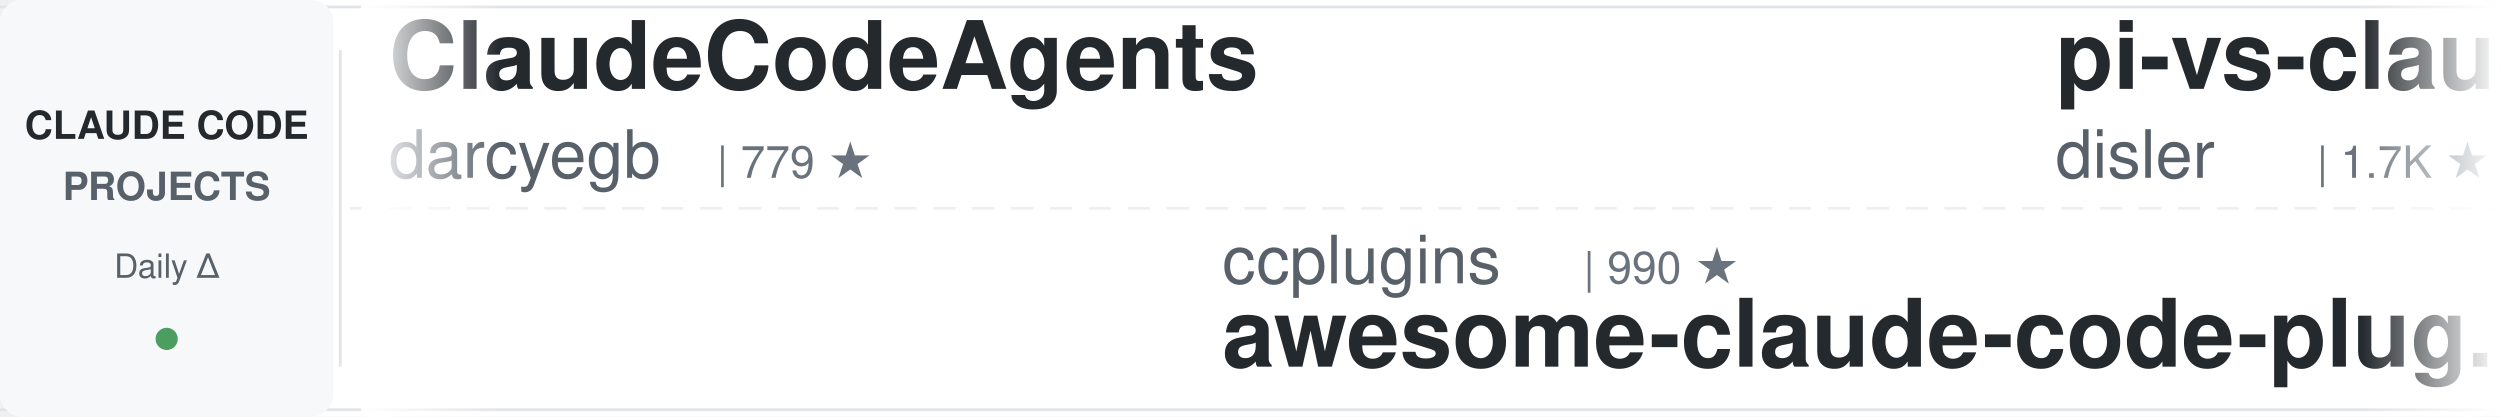
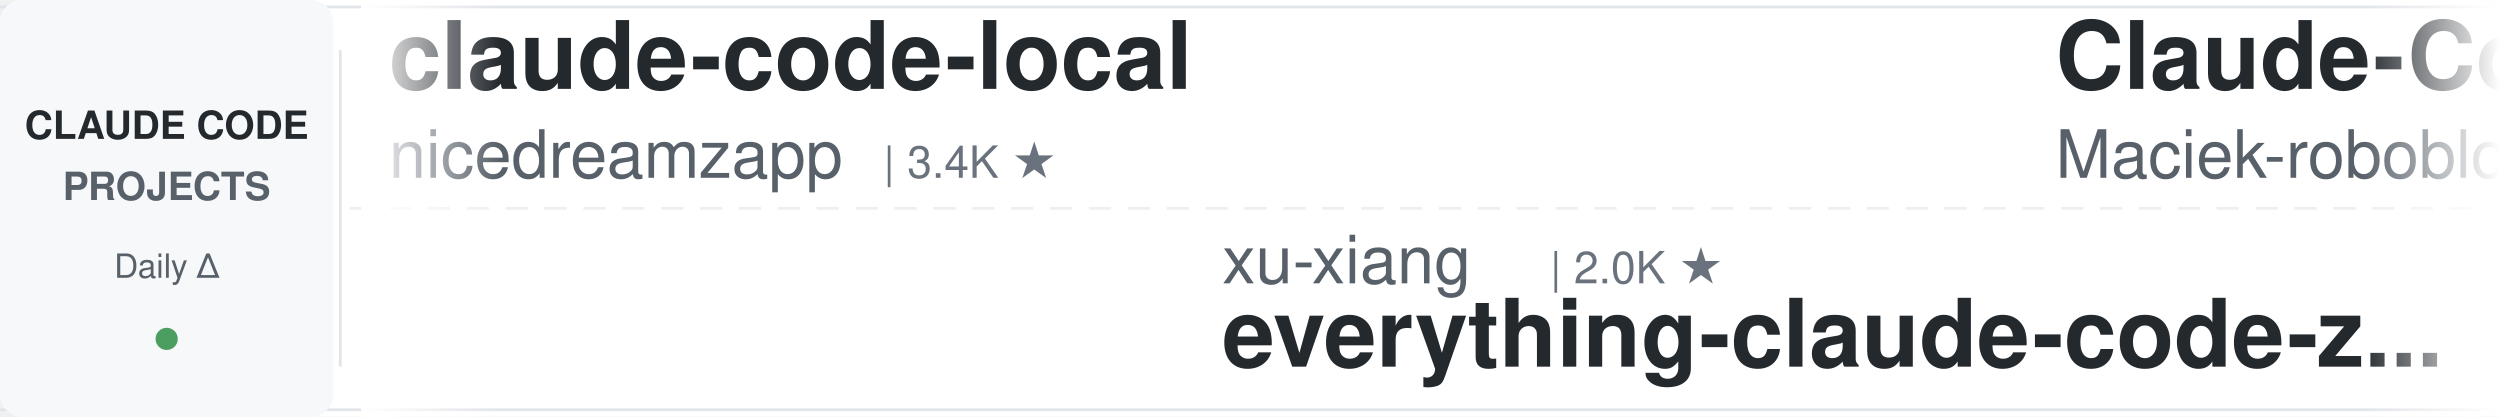
<svg xmlns="http://www.w3.org/2000/svg" width="900" height="150">
  <defs>
    <linearGradient id="leftFade" x1="0%" y1="0%" x2="100%" y2="0%">
      <stop offset="0%" style="stop-color:#ffffff;stop-opacity:1" />
      <stop offset="100%" style="stop-color:#ffffff;stop-opacity:0" />
    </linearGradient>
    <linearGradient id="rightFade" x1="0%" y1="0%" x2="100%" y2="0%">
      <stop offset="0%" style="stop-color:#ffffff;stop-opacity:0" />
      <stop offset="100%" style="stop-color:#ffffff;stop-opacity:1" />
    </linearGradient>
  </defs>
  <rect width="900" height="150" fill="#ffffff" rx="8" />
  <rect x="0" y="2" width="900" height="1" fill="#e1e4e8" />
  <rect x="0" y="147" width="900" height="1" fill="#e1e4e8" />
  <line x1="0" y1="75" x2="900" y2="75" stroke="#e1e4e8" stroke-width="1" stroke-dasharray="8 6" opacity="0.6" />
  <rect x="0" y="0" width="120" height="150" fill="#f6f8fa" rx="8" />
  <text x="60" y="50" font-family="-apple-system, BlinkMacSystemFont, 'Segoe UI', Helvetica, Arial, sans-serif" font-size="14" font-weight="600" fill="#24292e" text-anchor="middle">CLAUDE CODE</text>
  <text x="60" y="72" font-family="-apple-system, BlinkMacSystemFont, 'Segoe UI', Helvetica, Arial, sans-serif" font-size="14" font-weight="600" fill="#586069" text-anchor="middle">PROJECTS</text>
  <text x="60" y="100" font-family="-apple-system, BlinkMacSystemFont, 'Segoe UI', Helvetica, Arial, sans-serif" font-size="12" font-weight="500" fill="#586069" text-anchor="middle">Daily Δ</text>
  <circle cx="60" cy="122" r="4" fill="#22863a" opacity="0.8" />
  <rect x="122" y="18" width="1" height="114" fill="#e1e4e8" />
  <clipPath id="tickerClip">
    <rect x="130" y="0" width="770" height="150" />
  </clipPath>
  <g clip-path="url(#tickerClip)">
    <g id="tickerItems">
      <animateTransform attributeName="transform" attributeType="XML" type="translate" from="0 0" to="-3000 0" dur="54s" repeatCount="indefinite" />
      <g transform="translate(0, 0)">
-         <text x="140" y="32" font-family="-apple-system, BlinkMacSystemFont, 'Segoe UI', Helvetica, Arial, sans-serif" font-size="34" font-weight="600" fill="#24292e">ClaudeCodeAgents</text>
-         <text x="140" y="64" font-family="-apple-system, BlinkMacSystemFont, 'Segoe UI', Helvetica, Arial, sans-serif" font-size="24" font-weight="400" fill="#586069">darcyegb</text>
-         <text x="258" y="64" font-family="-apple-system, BlinkMacSystemFont, 'Segoe UI', Helvetica, Arial, sans-serif" font-size="16" font-weight="500" fill="#6a737d">| 779 ★</text>
+         <text x="140" y="32" font-family="-apple-system, BlinkMacSystemFont, 'Segoe UI', Helvetica, Arial, sans-serif" font-size="34" font-weight="600" fill="#24292e">claude-code-local</text>
+         <text x="140" y="64" font-family="-apple-system, BlinkMacSystemFont, 'Segoe UI', Helvetica, Arial, sans-serif" font-size="24" font-weight="400" fill="#586069">nicedreamzapp</text>
+         <text x="318" y="64" font-family="-apple-system, BlinkMacSystemFont, 'Segoe UI', Helvetica, Arial, sans-serif" font-size="16" font-weight="500" fill="#6a737d">| 3.4K ★</text>
      </g>
      <g transform="translate(300, 0)">
-         <text x="140" y="102" font-family="-apple-system, BlinkMacSystemFont, 'Segoe UI', Helvetica, Arial, sans-serif" font-size="24" font-weight="400" fill="#586069">ccplugins</text>
-         <text x="270" y="102" font-family="-apple-system, BlinkMacSystemFont, 'Segoe UI', Helvetica, Arial, sans-serif" font-size="16" font-weight="500" fill="#6a737d">| 990 ★</text>
-         <text x="140" y="132" font-family="-apple-system, BlinkMacSystemFont, 'Segoe UI', Helvetica, Arial, sans-serif" font-size="34" font-weight="600" fill="#24292e">awesome-claude-code-plug...</text>
+         <text x="140" y="102" font-family="-apple-system, BlinkMacSystemFont, 'Segoe UI', Helvetica, Arial, sans-serif" font-size="24" font-weight="400" fill="#586069">xu-xiang</text>
+         <text x="258" y="102" font-family="-apple-system, BlinkMacSystemFont, 'Segoe UI', Helvetica, Arial, sans-serif" font-size="16" font-weight="500" fill="#6a737d">| 2.0K ★</text>
+         <text x="140" y="132" font-family="-apple-system, BlinkMacSystemFont, 'Segoe UI', Helvetica, Arial, sans-serif" font-size="34" font-weight="600" fill="#24292e">everything-claude-code-z...</text>
      </g>
      <g transform="translate(600, 0)">
-         <text x="140" y="32" font-family="-apple-system, BlinkMacSystemFont, 'Segoe UI', Helvetica, Arial, sans-serif" font-size="34" font-weight="600" fill="#24292e">pi-vs-claude-code</text>
-         <text x="140" y="64" font-family="-apple-system, BlinkMacSystemFont, 'Segoe UI', Helvetica, Arial, sans-serif" font-size="24" font-weight="400" fill="#586069">disler</text>
-         <text x="234" y="64" font-family="-apple-system, BlinkMacSystemFont, 'Segoe UI', Helvetica, Arial, sans-serif" font-size="16" font-weight="500" fill="#6a737d">| 1.7K ★</text>
+         <text x="140" y="32" font-family="-apple-system, BlinkMacSystemFont, 'Segoe UI', Helvetica, Arial, sans-serif" font-size="34" font-weight="600" fill="#24292e">Claude-Code-Usage-Monito...</text>
+         <text x="140" y="64" font-family="-apple-system, BlinkMacSystemFont, 'Segoe UI', Helvetica, Arial, sans-serif" font-size="24" font-weight="400" fill="#586069">Maciek-roboblog</text>
+         <text x="342" y="64" font-family="-apple-system, BlinkMacSystemFont, 'Segoe UI', Helvetica, Arial, sans-serif" font-size="16" font-weight="500" fill="#6a737d">| 8.8K ★</text>
      </g>
      <g transform="translate(900, 0)">
-         <text x="140" y="102" font-family="-apple-system, BlinkMacSystemFont, 'Segoe UI', Helvetica, Arial, sans-serif" font-size="24" font-weight="400" fill="#586069">anthropics</text>
-         <text x="282" y="102" font-family="-apple-system, BlinkMacSystemFont, 'Segoe UI', Helvetica, Arial, sans-serif" font-size="16" font-weight="500" fill="#6a737d">| 1.0K ★</text>
-         <text x="140" y="132" font-family="-apple-system, BlinkMacSystemFont, 'Segoe UI', Helvetica, Arial, sans-serif" font-size="34" font-weight="600" fill="#24292e">claude-code-base-action</text>
+         <text x="140" y="102" font-family="-apple-system, BlinkMacSystemFont, 'Segoe UI', Helvetica, Arial, sans-serif" font-size="24" font-weight="400" fill="#586069">FlorianBruniaux</text>
+         <text x="342" y="102" font-family="-apple-system, BlinkMacSystemFont, 'Segoe UI', Helvetica, Arial, sans-serif" font-size="16" font-weight="500" fill="#6a737d">| 6.3K ★</text>
+         <text x="140" y="132" font-family="-apple-system, BlinkMacSystemFont, 'Segoe UI', Helvetica, Arial, sans-serif" font-size="34" font-weight="600" fill="#24292e">claude-code-ultimate-gui...</text>
      </g>
      <g transform="translate(1200, 0)">
-         <text x="140" y="32" font-family="-apple-system, BlinkMacSystemFont, 'Segoe UI', Helvetica, Arial, sans-serif" font-size="34" font-weight="600" fill="#24292e">system_prompts_leaks</text>
-         <text x="140" y="64" font-family="-apple-system, BlinkMacSystemFont, 'Segoe UI', Helvetica, Arial, sans-serif" font-size="24" font-weight="400" fill="#586069">asgeirtj</text>
-         <text x="258" y="64" font-family="-apple-system, BlinkMacSystemFont, 'Segoe UI', Helvetica, Arial, sans-serif" font-size="16" font-weight="500" fill="#6a737d">| 70.4K ★</text>
+         <text x="140" y="32" font-family="-apple-system, BlinkMacSystemFont, 'Segoe UI', Helvetica, Arial, sans-serif" font-size="34" font-weight="600" fill="#24292e">claude-code-source-build</text>
+         <text x="140" y="64" font-family="-apple-system, BlinkMacSystemFont, 'Segoe UI', Helvetica, Arial, sans-serif" font-size="24" font-weight="400" fill="#586069">andrew-kramer-inno</text>
+         <text x="378" y="64" font-family="-apple-system, BlinkMacSystemFont, 'Segoe UI', Helvetica, Arial, sans-serif" font-size="16" font-weight="500" fill="#6a737d">| 594 ★</text>
      </g>
      <g transform="translate(1500, 0)">
-         <text x="140" y="102" font-family="-apple-system, BlinkMacSystemFont, 'Segoe UI', Helvetica, Arial, sans-serif" font-size="24" font-weight="400" fill="#586069">kodu-ai</text>
-         <text x="246" y="102" font-family="-apple-system, BlinkMacSystemFont, 'Segoe UI', Helvetica, Arial, sans-serif" font-size="16" font-weight="500" fill="#6a737d">| 5.2K ★</text>
-         <text x="140" y="132" font-family="-apple-system, BlinkMacSystemFont, 'Segoe UI', Helvetica, Arial, sans-serif" font-size="34" font-weight="600" fill="#24292e">claude-coder</text>
+         <text x="140" y="102" font-family="-apple-system, BlinkMacSystemFont, 'Segoe UI', Helvetica, Arial, sans-serif" font-size="24" font-weight="400" fill="#586069">VoltAgent</text>
+         <text x="270" y="102" font-family="-apple-system, BlinkMacSystemFont, 'Segoe UI', Helvetica, Arial, sans-serif" font-size="16" font-weight="500" fill="#6a737d">| 26.2K ★</text>
+         <text x="140" y="132" font-family="-apple-system, BlinkMacSystemFont, 'Segoe UI', Helvetica, Arial, sans-serif" font-size="34" font-weight="600" fill="#24292e">awesome-claude-code-suba...</text>
      </g>
      <g transform="translate(1800, 0)">
-         <text x="140" y="32" font-family="-apple-system, BlinkMacSystemFont, 'Segoe UI', Helvetica, Arial, sans-serif" font-size="34" font-weight="600" fill="#24292e">my-claude-code-setup</text>
-         <text x="140" y="64" font-family="-apple-system, BlinkMacSystemFont, 'Segoe UI', Helvetica, Arial, sans-serif" font-size="24" font-weight="400" fill="#586069">centminmod</text>
-         <text x="282" y="64" font-family="-apple-system, BlinkMacSystemFont, 'Segoe UI', Helvetica, Arial, sans-serif" font-size="16" font-weight="500" fill="#6a737d">| 2.7K ★</text>
+         <text x="140" y="32" font-family="-apple-system, BlinkMacSystemFont, 'Segoe UI', Helvetica, Arial, sans-serif" font-size="34" font-weight="600" fill="#24292e">claude-code-system-promp...</text>
+         <text x="140" y="64" font-family="-apple-system, BlinkMacSystemFont, 'Segoe UI', Helvetica, Arial, sans-serif" font-size="24" font-weight="400" fill="#586069">Piebald-AI</text>
+         <text x="282" y="64" font-family="-apple-system, BlinkMacSystemFont, 'Segoe UI', Helvetica, Arial, sans-serif" font-size="16" font-weight="500" fill="#6a737d">| 13.0K ★</text>
      </g>
      <g transform="translate(2100, 0)">
-         <text x="140" y="102" font-family="-apple-system, BlinkMacSystemFont, 'Segoe UI', Helvetica, Arial, sans-serif" font-size="24" font-weight="400" fill="#586069">lorryjovens-hub</text>
-         <text x="342" y="102" font-family="-apple-system, BlinkMacSystemFont, 'Segoe UI', Helvetica, Arial, sans-serif" font-size="16" font-weight="500" fill="#6a737d">| 1.7K ★</text>
-         <text x="140" y="132" font-family="-apple-system, BlinkMacSystemFont, 'Segoe UI', Helvetica, Arial, sans-serif" font-size="34" font-weight="600" fill="#24292e">claude-code-rust</text>
+         <text x="140" y="102" font-family="-apple-system, BlinkMacSystemFont, 'Segoe UI', Helvetica, Arial, sans-serif" font-size="24" font-weight="400" fill="#586069">davila7</text>
+         <text x="246" y="102" font-family="-apple-system, BlinkMacSystemFont, 'Segoe UI', Helvetica, Arial, sans-serif" font-size="16" font-weight="500" fill="#6a737d">| 33.0K ★</text>
+         <text x="140" y="132" font-family="-apple-system, BlinkMacSystemFont, 'Segoe UI', Helvetica, Arial, sans-serif" font-size="34" font-weight="600" fill="#24292e">claude-code-templates</text>
      </g>
      <g transform="translate(2400, 0)">
-         <text x="140" y="32" font-family="-apple-system, BlinkMacSystemFont, 'Segoe UI', Helvetica, Arial, sans-serif" font-size="34" font-weight="600" fill="#24292e">claude-code-skills</text>
-         <text x="140" y="64" font-family="-apple-system, BlinkMacSystemFont, 'Segoe UI', Helvetica, Arial, sans-serif" font-size="24" font-weight="400" fill="#586069">daymade</text>
-         <text x="246" y="64" font-family="-apple-system, BlinkMacSystemFont, 'Segoe UI', Helvetica, Arial, sans-serif" font-size="16" font-weight="500" fill="#6a737d">| 1.5K ★</text>
+         <text x="140" y="32" font-family="-apple-system, BlinkMacSystemFont, 'Segoe UI', Helvetica, Arial, sans-serif" font-size="34" font-weight="600" fill="#24292e">claude-code-settings</text>
+         <text x="140" y="64" font-family="-apple-system, BlinkMacSystemFont, 'Segoe UI', Helvetica, Arial, sans-serif" font-size="24" font-weight="400" fill="#586069">feiskyer</text>
+         <text x="258" y="64" font-family="-apple-system, BlinkMacSystemFont, 'Segoe UI', Helvetica, Arial, sans-serif" font-size="16" font-weight="500" fill="#6a737d">| 1.7K ★</text>
      </g>
      <g transform="translate(2700, 0)">
-         <text x="140" y="102" font-family="-apple-system, BlinkMacSystemFont, 'Segoe UI', Helvetica, Arial, sans-serif" font-size="24" font-weight="400" fill="#586069">frankbria</text>
-         <text x="270" y="102" font-family="-apple-system, BlinkMacSystemFont, 'Segoe UI', Helvetica, Arial, sans-serif" font-size="16" font-weight="500" fill="#6a737d">| 9.7K ★</text>
-         <text x="140" y="132" font-family="-apple-system, BlinkMacSystemFont, 'Segoe UI', Helvetica, Arial, sans-serif" font-size="34" font-weight="600" fill="#24292e">ralph-claude-code</text>
+         <text x="140" y="102" font-family="-apple-system, BlinkMacSystemFont, 'Segoe UI', Helvetica, Arial, sans-serif" font-size="24" font-weight="400" fill="#586069">anthropics</text>
+         <text x="282" y="102" font-family="-apple-system, BlinkMacSystemFont, 'Segoe UI', Helvetica, Arial, sans-serif" font-size="16" font-weight="500" fill="#6a737d">| 6.6K ★</text>
+         <text x="140" y="132" font-family="-apple-system, BlinkMacSystemFont, 'Segoe UI', Helvetica, Arial, sans-serif" font-size="34" font-weight="600" fill="#24292e">claude-code-security-rev...</text>
      </g>
      <g transform="translate(3000, 0)">
-         <text x="140" y="32" font-family="-apple-system, BlinkMacSystemFont, 'Segoe UI', Helvetica, Arial, sans-serif" font-size="34" font-weight="600" fill="#24292e">ClaudeCodeAgents</text>
-         <text x="140" y="64" font-family="-apple-system, BlinkMacSystemFont, 'Segoe UI', Helvetica, Arial, sans-serif" font-size="24" font-weight="400" fill="#586069">darcyegb</text>
-         <text x="258" y="64" font-family="-apple-system, BlinkMacSystemFont, 'Segoe UI', Helvetica, Arial, sans-serif" font-size="16" font-weight="500" fill="#6a737d">| 779 ★</text>
+         <text x="140" y="32" font-family="-apple-system, BlinkMacSystemFont, 'Segoe UI', Helvetica, Arial, sans-serif" font-size="34" font-weight="600" fill="#24292e">claude-code-local</text>
+         <text x="140" y="64" font-family="-apple-system, BlinkMacSystemFont, 'Segoe UI', Helvetica, Arial, sans-serif" font-size="24" font-weight="400" fill="#586069">nicedreamzapp</text>
+         <text x="318" y="64" font-family="-apple-system, BlinkMacSystemFont, 'Segoe UI', Helvetica, Arial, sans-serif" font-size="16" font-weight="500" fill="#6a737d">| 3.4K ★</text>
      </g>
      <g transform="translate(3300, 0)">
-         <text x="140" y="102" font-family="-apple-system, BlinkMacSystemFont, 'Segoe UI', Helvetica, Arial, sans-serif" font-size="24" font-weight="400" fill="#586069">ccplugins</text>
-         <text x="270" y="102" font-family="-apple-system, BlinkMacSystemFont, 'Segoe UI', Helvetica, Arial, sans-serif" font-size="16" font-weight="500" fill="#6a737d">| 990 ★</text>
-         <text x="140" y="132" font-family="-apple-system, BlinkMacSystemFont, 'Segoe UI', Helvetica, Arial, sans-serif" font-size="34" font-weight="600" fill="#24292e">awesome-claude-code-plug...</text>
+         <text x="140" y="102" font-family="-apple-system, BlinkMacSystemFont, 'Segoe UI', Helvetica, Arial, sans-serif" font-size="24" font-weight="400" fill="#586069">xu-xiang</text>
+         <text x="258" y="102" font-family="-apple-system, BlinkMacSystemFont, 'Segoe UI', Helvetica, Arial, sans-serif" font-size="16" font-weight="500" fill="#6a737d">| 2.0K ★</text>
+         <text x="140" y="132" font-family="-apple-system, BlinkMacSystemFont, 'Segoe UI', Helvetica, Arial, sans-serif" font-size="34" font-weight="600" fill="#24292e">everything-claude-code-z...</text>
      </g>
      <g transform="translate(3600, 0)">
-         <text x="140" y="32" font-family="-apple-system, BlinkMacSystemFont, 'Segoe UI', Helvetica, Arial, sans-serif" font-size="34" font-weight="600" fill="#24292e">pi-vs-claude-code</text>
-         <text x="140" y="64" font-family="-apple-system, BlinkMacSystemFont, 'Segoe UI', Helvetica, Arial, sans-serif" font-size="24" font-weight="400" fill="#586069">disler</text>
-         <text x="234" y="64" font-family="-apple-system, BlinkMacSystemFont, 'Segoe UI', Helvetica, Arial, sans-serif" font-size="16" font-weight="500" fill="#6a737d">| 1.7K ★</text>
+         <text x="140" y="32" font-family="-apple-system, BlinkMacSystemFont, 'Segoe UI', Helvetica, Arial, sans-serif" font-size="34" font-weight="600" fill="#24292e">Claude-Code-Usage-Monito...</text>
+         <text x="140" y="64" font-family="-apple-system, BlinkMacSystemFont, 'Segoe UI', Helvetica, Arial, sans-serif" font-size="24" font-weight="400" fill="#586069">Maciek-roboblog</text>
+         <text x="342" y="64" font-family="-apple-system, BlinkMacSystemFont, 'Segoe UI', Helvetica, Arial, sans-serif" font-size="16" font-weight="500" fill="#6a737d">| 8.8K ★</text>
      </g>
      <g transform="translate(3900, 0)">
-         <text x="140" y="102" font-family="-apple-system, BlinkMacSystemFont, 'Segoe UI', Helvetica, Arial, sans-serif" font-size="24" font-weight="400" fill="#586069">anthropics</text>
-         <text x="282" y="102" font-family="-apple-system, BlinkMacSystemFont, 'Segoe UI', Helvetica, Arial, sans-serif" font-size="16" font-weight="500" fill="#6a737d">| 1.0K ★</text>
-         <text x="140" y="132" font-family="-apple-system, BlinkMacSystemFont, 'Segoe UI', Helvetica, Arial, sans-serif" font-size="34" font-weight="600" fill="#24292e">claude-code-base-action</text>
+         <text x="140" y="102" font-family="-apple-system, BlinkMacSystemFont, 'Segoe UI', Helvetica, Arial, sans-serif" font-size="24" font-weight="400" fill="#586069">FlorianBruniaux</text>
+         <text x="342" y="102" font-family="-apple-system, BlinkMacSystemFont, 'Segoe UI', Helvetica, Arial, sans-serif" font-size="16" font-weight="500" fill="#6a737d">| 6.3K ★</text>
+         <text x="140" y="132" font-family="-apple-system, BlinkMacSystemFont, 'Segoe UI', Helvetica, Arial, sans-serif" font-size="34" font-weight="600" fill="#24292e">claude-code-ultimate-gui...</text>
      </g>
    </g>
  </g>
  <rect x="130" y="0" width="50" height="150" fill="url(#leftFade)" />
  <rect x="850" y="0" width="50" height="150" fill="url(#rightFade)" />
</svg>
